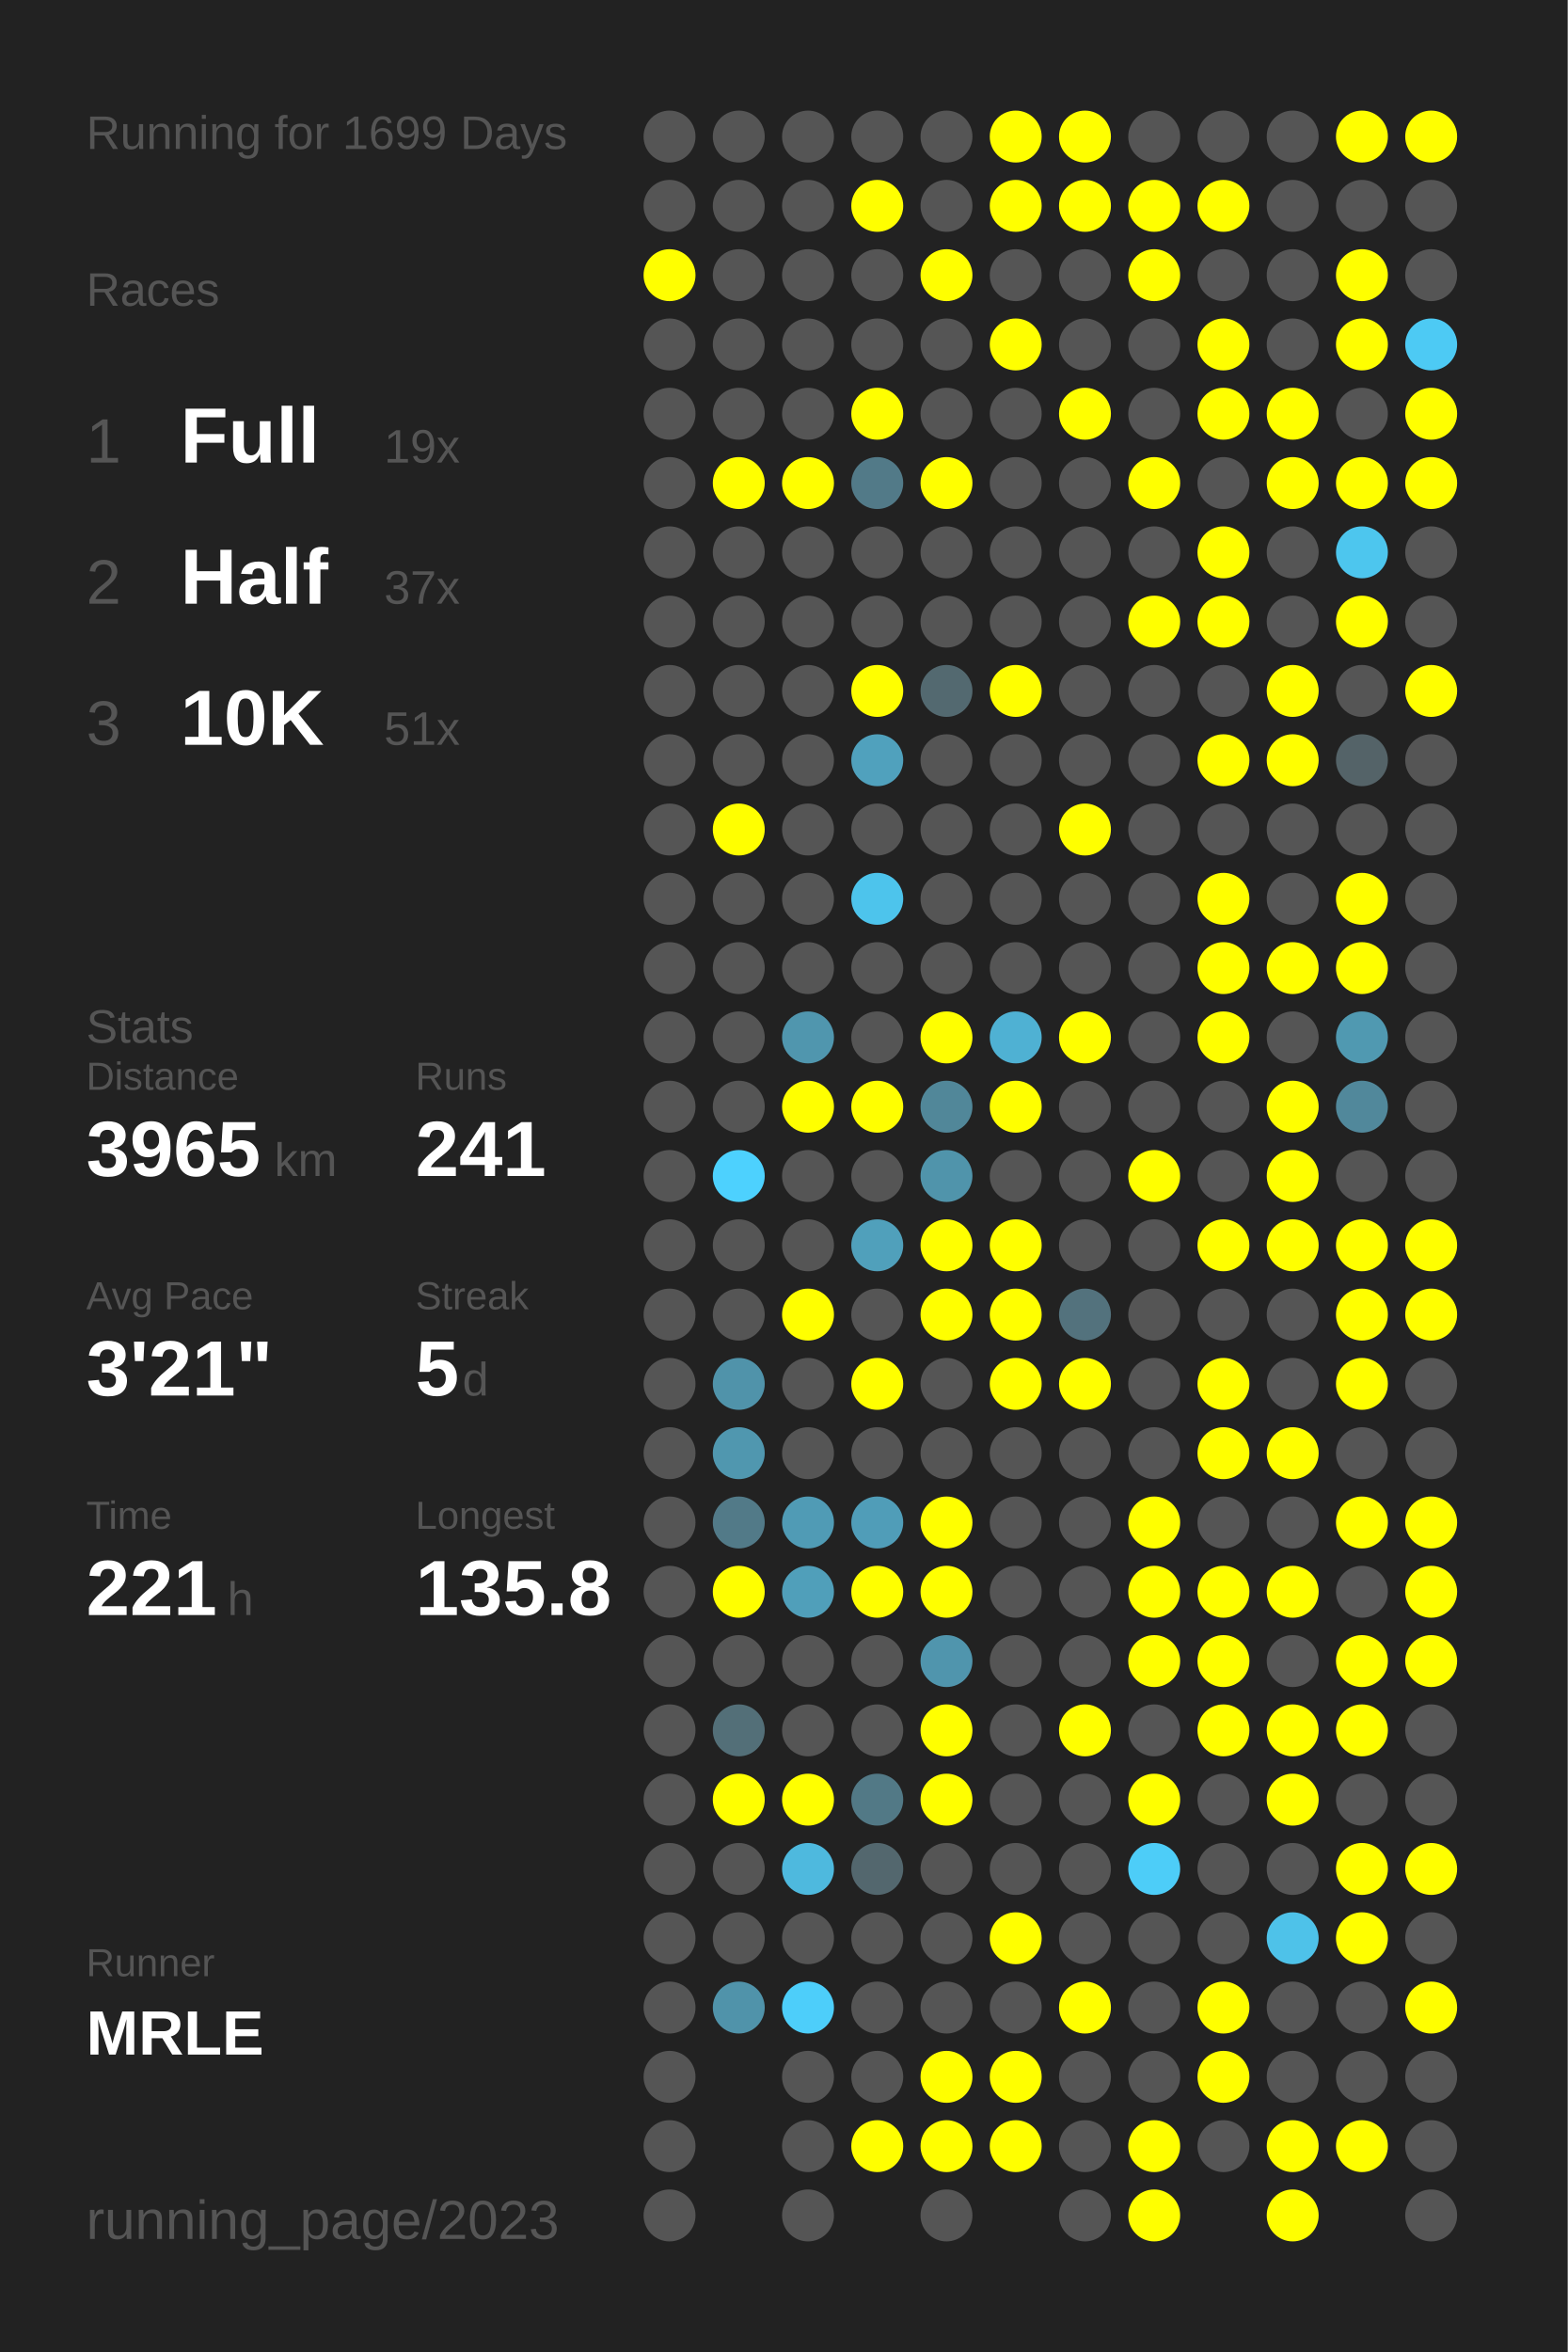
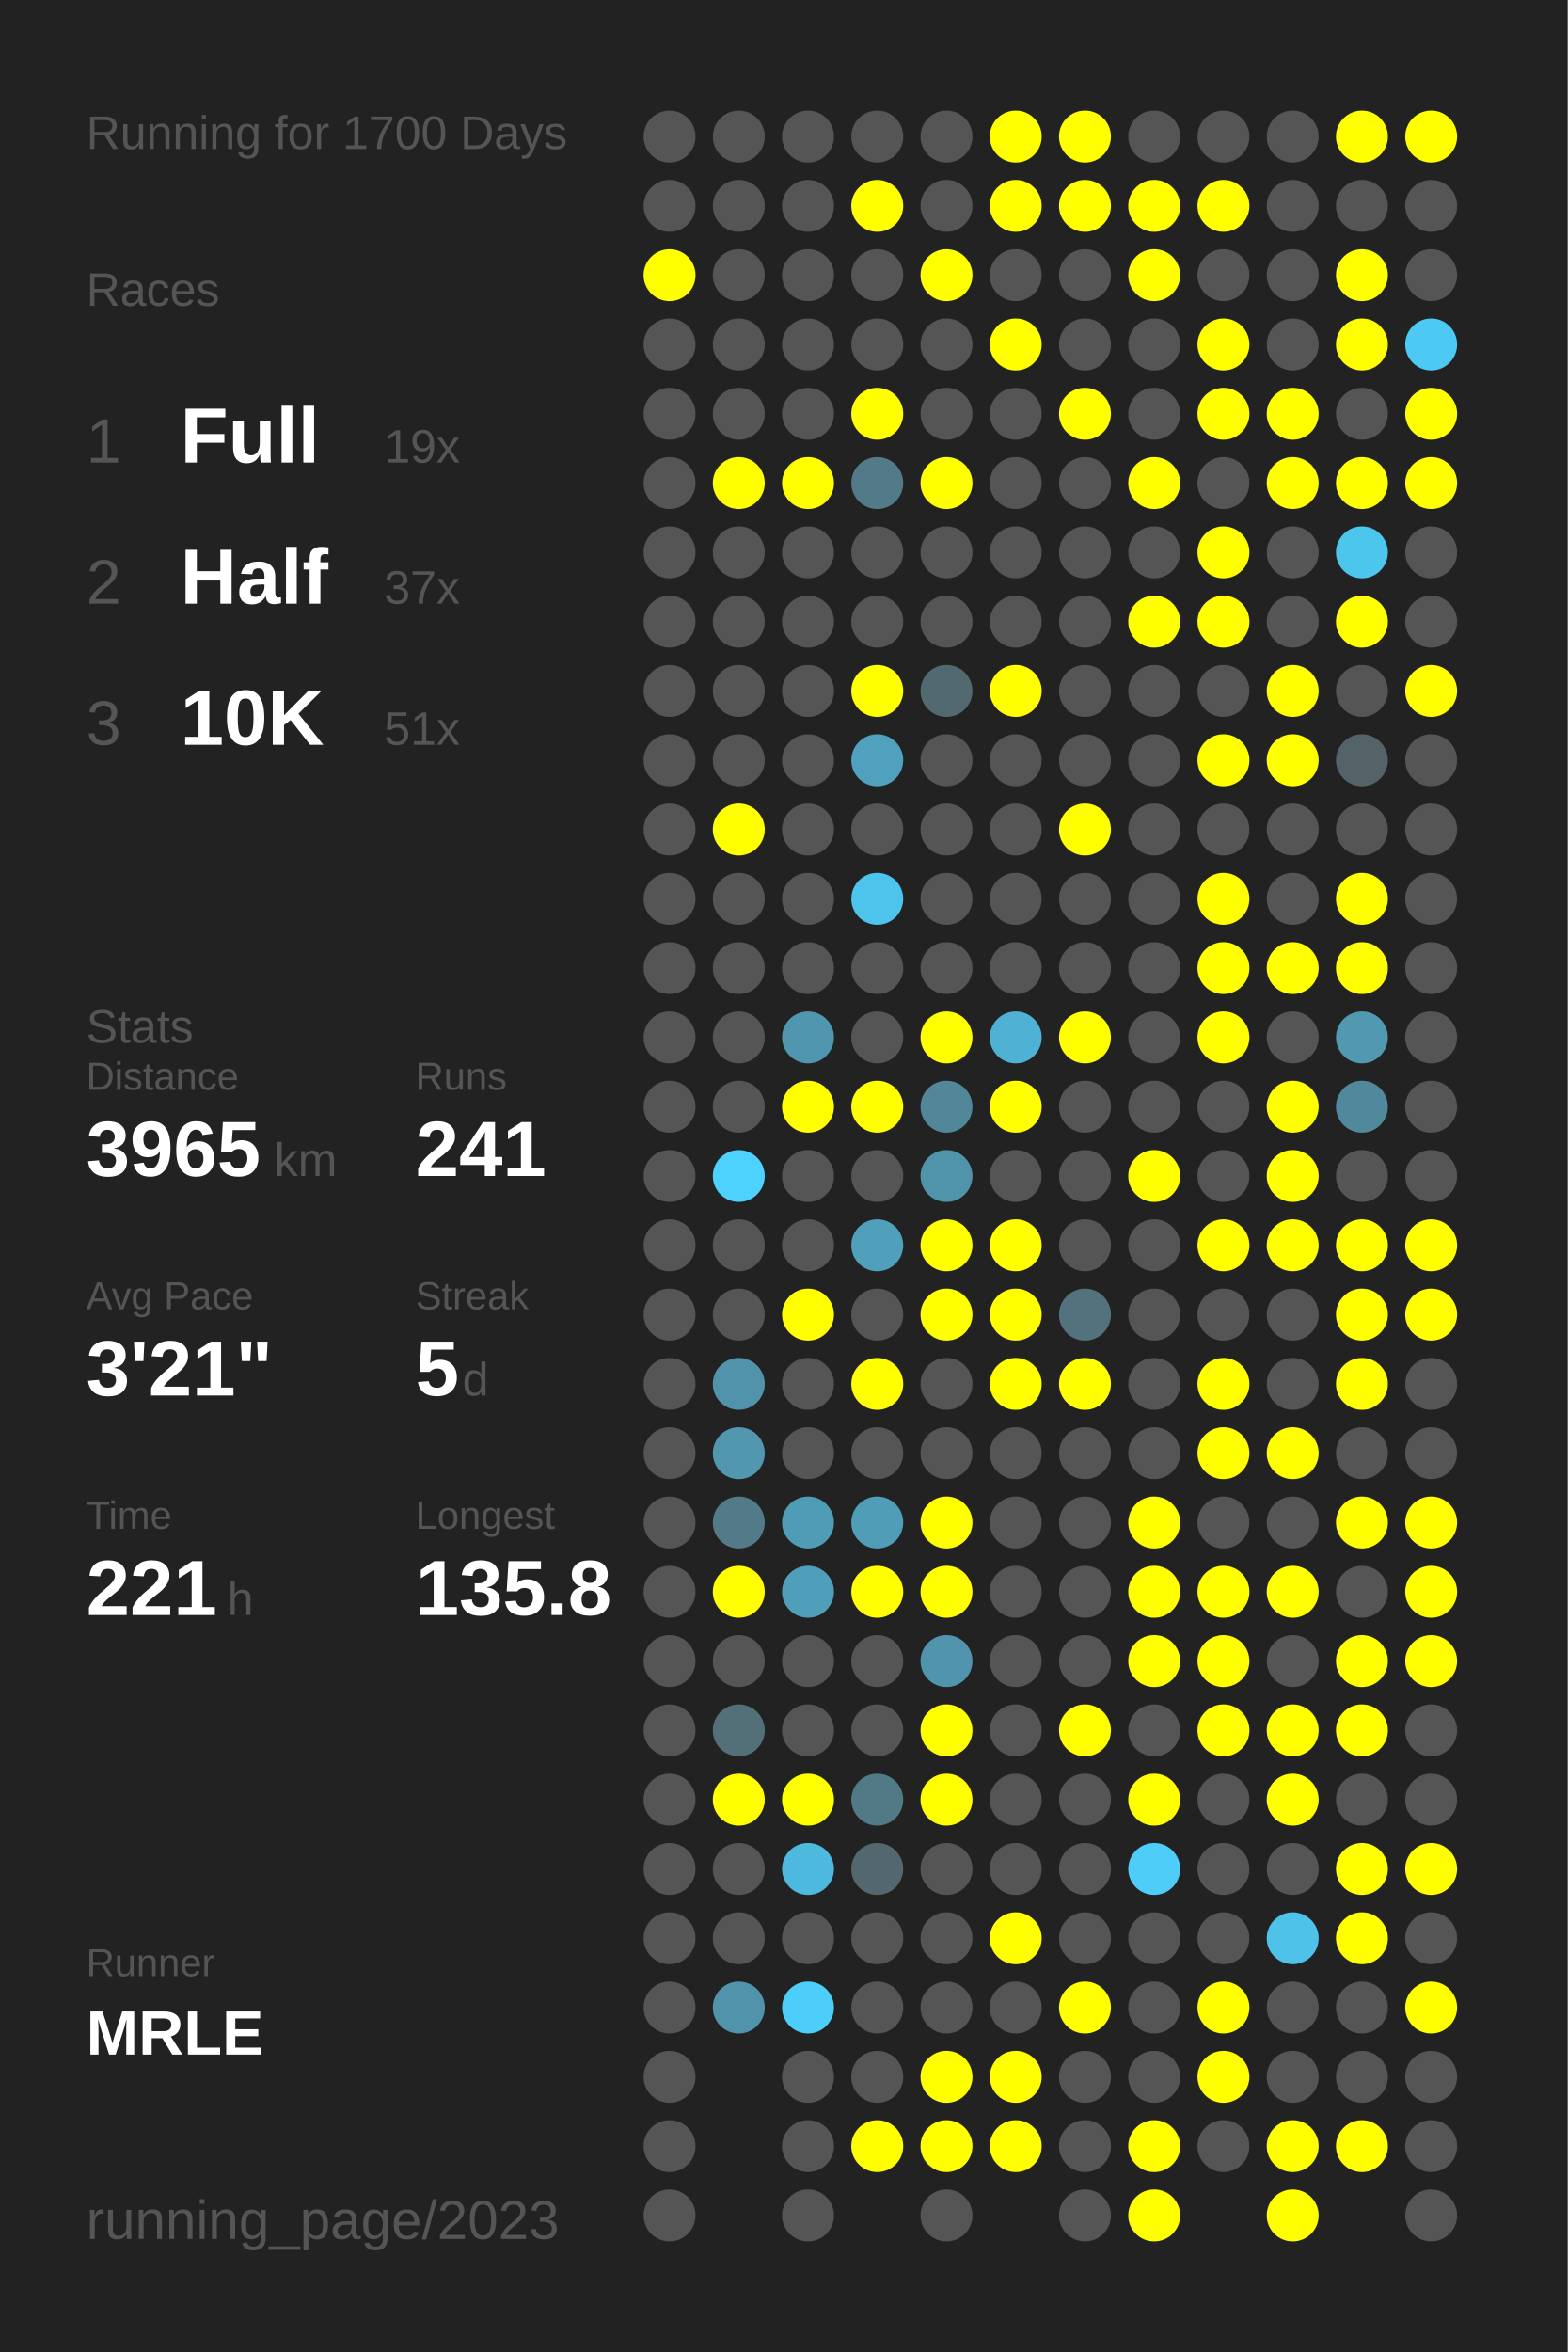
<svg xmlns="http://www.w3.org/2000/svg" baseProfile="full" height="300mm" version="1.1" viewBox="0,0,200,300" width="200mm">
  <defs />
  <rect fill="#222222" height="300" width="200" x="0" y="0" />
-   <text fill="#555555" style="font-size:6px; font-family:Arial;" x="11" y="19">Running for 1699 Days</text>
+   <text fill="#555555" style="font-size:6px; font-family:Arial;" x="11" y="19">Running for 1700 Days</text>
  <text fill="#555555" style="font-size:6px; font-family:Arial;" x="11" y="39">Races</text>
  <text fill="#555555" style="font-size:8px; font-family:Arial;" x="11" y="59">1</text>
  <text fill="#FFFFFF" style="font-size:10px; font-family:Arial; font-weight:bold;" x="23" y="59">Full</text>
  <text fill="#555555" style="font-size:6px; font-family:Arial;" x="49" y="59">19x</text>
  <text fill="#555555" style="font-size:8px; font-family:Arial;" x="11" y="77">2</text>
  <text fill="#FFFFFF" style="font-size:10px; font-family:Arial; font-weight:bold;" x="23" y="77">Half</text>
  <text fill="#555555" style="font-size:6px; font-family:Arial;" x="49" y="77">37x</text>
  <text fill="#555555" style="font-size:8px; font-family:Arial;" x="11" y="95">3</text>
  <text fill="#FFFFFF" style="font-size:10px; font-family:Arial; font-weight:bold;" x="23" y="95">10K</text>
  <text fill="#555555" style="font-size:6px; font-family:Arial;" x="49" y="95">51x</text>
  <text fill="#555555" style="font-size:6px; font-family:Arial;" x="11" y="133">Stats</text>
  <text fill="#555555" style="font-size:5px; font-family:Arial;" x="11" y="139">Distance</text>
  <text fill="#FFFFFF" style="font-size:10px; font-family:Arial; font-weight:bold;" x="11" y="150">3965</text>
  <text fill="#555555" style="font-size:6px; font-family:Arial;" x="35" y="150">km</text>
  <text fill="#555555" style="font-size:5px; font-family:Arial;" x="53" y="139">Runs</text>
  <text fill="#FFFFFF" style="font-size:10px; font-family:Arial; font-weight:bold;" x="53" y="150">241</text>
  <text fill="#555555" style="font-size:5px; font-family:Arial;" x="11" y="167">Avg Pace</text>
  <text fill="#FFFFFF" style="font-size:10px; font-family:Arial; font-weight:bold;" x="11" y="178">3'21"</text>
  <text fill="#555555" style="font-size:5px; font-family:Arial;" x="53" y="167">Streak</text>
  <text fill="#FFFFFF" style="font-size:10px; font-family:Arial; font-weight:bold;" x="53" y="178">5</text>
  <text fill="#555555" style="font-size:6px; font-family:Arial;" x="59" y="178">d</text>
  <text fill="#555555" style="font-size:5px; font-family:Arial;" x="11" y="195">Time</text>
  <text fill="#FFFFFF" style="font-size:10px; font-family:Arial; font-weight:bold;" x="11" y="206">221</text>
  <text fill="#555555" style="font-size:6px; font-family:Arial;" x="29" y="206">h</text>
  <text fill="#555555" style="font-size:5px; font-family:Arial;" x="53" y="195">Longest</text>
  <text fill="#FFFFFF" style="font-size:10px; font-family:Arial; font-weight:bold;" x="53" y="206">135.8</text>
  <text fill="#555555" style="font-size:5px; font-family:Arial;" x="11" y="252.065">Runner</text>
  <text fill="#FFFFFF" style="font-size:8px; font-family:Arial; font-weight:bold;" x="11" y="262.065">MRLE</text>
  <text fill="#555555" style="font-size:7px; font-family:Arial;" x="11" y="285.581">running_page/2023</text>
  <circle cx="85.417" cy="17.419" fill="#555555" r="3.312" />
  <circle cx="85.417" cy="26.258" fill="#555555" r="3.312" />
  <circle cx="85.417" cy="35.097" fill="#FFFF00" r="3.312" />
  <circle cx="85.417" cy="43.935" fill="#555555" r="3.312" />
  <circle cx="85.417" cy="52.774" fill="#555555" r="3.312" />
  <circle cx="85.417" cy="61.613" fill="#555555" r="3.312" />
  <circle cx="85.417" cy="70.452" fill="#555555" r="3.312" />
  <circle cx="85.417" cy="79.29" fill="#555555" r="3.312" />
  <circle cx="85.417" cy="88.129" fill="#555555" r="3.312" />
  <circle cx="85.417" cy="96.968" fill="#555555" r="3.312" />
  <circle cx="85.417" cy="105.806" fill="#555555" r="3.312" />
  <circle cx="85.417" cy="114.645" fill="#555555" r="3.312" />
  <circle cx="85.417" cy="123.484" fill="#555555" r="3.312" />
  <circle cx="85.417" cy="132.323" fill="#555555" r="3.312" />
  <circle cx="85.417" cy="141.161" fill="#555555" r="3.312" />
  <circle cx="85.417" cy="150" fill="#555555" r="3.312" />
  <circle cx="85.417" cy="158.839" fill="#555555" r="3.312" />
  <circle cx="85.417" cy="167.677" fill="#555555" r="3.312" />
  <circle cx="85.417" cy="176.516" fill="#555555" r="3.312" />
  <circle cx="85.417" cy="185.355" fill="#555555" r="3.312" />
  <circle cx="85.417" cy="194.194" fill="#555555" r="3.312" />
  <circle cx="85.417" cy="203.032" fill="#555555" r="3.312" />
  <circle cx="85.417" cy="211.871" fill="#555555" r="3.312" />
  <circle cx="85.417" cy="220.71" fill="#555555" r="3.312" />
  <circle cx="85.417" cy="229.548" fill="#555555" r="3.312" />
  <circle cx="85.417" cy="238.387" fill="#555555" r="3.312" />
  <circle cx="85.417" cy="247.226" fill="#555555" r="3.312" />
  <circle cx="85.417" cy="256.065" fill="#555555" r="3.312" />
  <circle cx="85.417" cy="264.903" fill="#555555" r="3.312" />
  <circle cx="85.417" cy="273.742" fill="#555555" r="3.312" />
  <circle cx="85.417" cy="282.581" fill="#555555" r="3.312" />
  <circle cx="94.25" cy="17.419" fill="#555555" r="3.312" />
  <circle cx="94.25" cy="26.258" fill="#555555" r="3.312" />
  <circle cx="94.25" cy="35.097" fill="#555555" r="3.312" />
  <circle cx="94.25" cy="43.935" fill="#555555" r="3.312" />
  <circle cx="94.25" cy="52.774" fill="#555555" r="3.312" />
  <circle cx="94.25" cy="61.613" fill="#FFFF00" r="3.312" />
  <circle cx="94.25" cy="70.452" fill="#555555" r="3.312" />
  <circle cx="94.25" cy="79.29" fill="#555555" r="3.312" />
  <circle cx="94.25" cy="88.129" fill="#555555" r="3.312" />
  <circle cx="94.25" cy="96.968" fill="#555555" r="3.312" />
  <circle cx="94.25" cy="105.806" fill="#FFFF00" r="3.312" />
  <circle cx="94.25" cy="114.645" fill="#555555" r="3.312" />
  <circle cx="94.25" cy="123.484" fill="#555555" r="3.312" />
  <circle cx="94.25" cy="132.323" fill="#555555" r="3.312" />
  <circle cx="94.25" cy="141.161" fill="#555555" r="3.312" />
  <circle cx="94.25" cy="150" fill="#4dd1fe" r="3.312" />
  <circle cx="94.25" cy="158.839" fill="#555555" r="3.312" />
  <circle cx="94.25" cy="167.677" fill="#555555" r="3.312" />
  <circle cx="94.25" cy="176.516" fill="#5093aa" r="3.312" />
  <circle cx="94.25" cy="185.355" fill="#5097af" r="3.312" />
  <circle cx="94.25" cy="194.194" fill="#527a88" r="3.312" />
  <circle cx="94.25" cy="203.032" fill="#FFFF00" r="3.312" />
  <circle cx="94.25" cy="211.871" fill="#555555" r="3.312" />
  <circle cx="94.25" cy="220.71" fill="#536f78" r="3.312" />
  <circle cx="94.25" cy="229.548" fill="#FFFF00" r="3.312" />
  <circle cx="94.25" cy="238.387" fill="#555555" r="3.312" />
  <circle cx="94.25" cy="247.226" fill="#555555" r="3.312" />
  <circle cx="94.25" cy="256.065" fill="#5093aa" r="3.312" />
  <circle cx="103.083" cy="17.419" fill="#555555" r="3.312" />
  <circle cx="103.083" cy="26.258" fill="#555555" r="3.312" />
  <circle cx="103.083" cy="35.097" fill="#555555" r="3.312" />
  <circle cx="103.083" cy="43.935" fill="#555555" r="3.312" />
  <circle cx="103.083" cy="52.774" fill="#555555" r="3.312" />
  <circle cx="103.083" cy="61.613" fill="#FFFF00" r="3.312" />
  <circle cx="103.083" cy="70.452" fill="#555555" r="3.312" />
  <circle cx="103.083" cy="79.29" fill="#555555" r="3.312" />
  <circle cx="103.083" cy="88.129" fill="#555555" r="3.312" />
  <circle cx="103.083" cy="96.968" fill="#555555" r="3.312" />
  <circle cx="103.083" cy="105.806" fill="#555555" r="3.312" />
  <circle cx="103.083" cy="114.645" fill="#555555" r="3.312" />
  <circle cx="103.083" cy="123.484" fill="#555555" r="3.312" />
  <circle cx="103.083" cy="132.323" fill="#5096ae" r="3.312" />
  <circle cx="103.083" cy="141.161" fill="#FFFF00" r="3.312" />
  <circle cx="103.083" cy="150" fill="#555555" r="3.312" />
  <circle cx="103.083" cy="158.839" fill="#555555" r="3.312" />
  <circle cx="103.083" cy="167.677" fill="#FFFF00" r="3.312" />
  <circle cx="103.083" cy="176.516" fill="#555555" r="3.312" />
  <circle cx="103.083" cy="185.355" fill="#555555" r="3.312" />
  <circle cx="103.083" cy="194.194" fill="#509bb5" r="3.312" />
  <circle cx="103.083" cy="203.032" fill="#509fba" r="3.312" />
  <circle cx="103.083" cy="211.871" fill="#555555" r="3.312" />
  <circle cx="103.083" cy="220.71" fill="#555555" r="3.312" />
  <circle cx="103.083" cy="229.548" fill="#FFFF00" r="3.312" />
  <circle cx="103.083" cy="238.387" fill="#4eb9de" r="3.312" />
  <circle cx="103.083" cy="247.226" fill="#555555" r="3.312" />
  <circle cx="103.083" cy="256.065" fill="#4dcefa" r="3.312" />
  <circle cx="103.083" cy="264.903" fill="#555555" r="3.312" />
  <circle cx="103.083" cy="273.742" fill="#555555" r="3.312" />
  <circle cx="103.083" cy="282.581" fill="#555555" r="3.312" />
  <circle cx="111.917" cy="17.419" fill="#555555" r="3.312" />
  <circle cx="111.917" cy="26.258" fill="#FFFF00" r="3.312" />
  <circle cx="111.917" cy="35.097" fill="#555555" r="3.312" />
  <circle cx="111.917" cy="43.935" fill="#555555" r="3.312" />
  <circle cx="111.917" cy="52.774" fill="#FFFF00" r="3.312" />
  <circle cx="111.917" cy="61.613" fill="#527a88" r="3.312" />
  <circle cx="111.917" cy="70.452" fill="#555555" r="3.312" />
  <circle cx="111.917" cy="79.29" fill="#555555" r="3.312" />
  <circle cx="111.917" cy="88.129" fill="#FFFF00" r="3.312" />
  <circle cx="111.917" cy="96.968" fill="#50a1bd" r="3.312" />
  <circle cx="111.917" cy="105.806" fill="#555555" r="3.312" />
  <circle cx="111.917" cy="114.645" fill="#4dc4ec" r="3.312" />
  <circle cx="111.917" cy="123.484" fill="#555555" r="3.312" />
  <circle cx="111.917" cy="132.323" fill="#555555" r="3.312" />
  <circle cx="111.917" cy="141.161" fill="#FFFF00" r="3.312" />
  <circle cx="111.917" cy="150" fill="#555555" r="3.312" />
  <circle cx="111.917" cy="158.839" fill="#50a0bb" r="3.312" />
  <circle cx="111.917" cy="167.677" fill="#555555" r="3.312" />
  <circle cx="111.917" cy="176.516" fill="#FFFF00" r="3.312" />
  <circle cx="111.917" cy="185.355" fill="#555555" r="3.312" />
  <circle cx="111.917" cy="194.194" fill="#509db8" r="3.312" />
  <circle cx="111.917" cy="203.032" fill="#FFFF00" r="3.312" />
  <circle cx="111.917" cy="211.871" fill="#555555" r="3.312" />
  <circle cx="111.917" cy="220.71" fill="#555555" r="3.312" />
  <circle cx="111.917" cy="229.548" fill="#527986" r="3.312" />
  <circle cx="111.917" cy="238.387" fill="#53676e" r="3.312" />
  <circle cx="111.917" cy="247.226" fill="#555555" r="3.312" />
  <circle cx="111.917" cy="256.065" fill="#555555" r="3.312" />
  <circle cx="111.917" cy="264.903" fill="#555555" r="3.312" />
  <circle cx="111.917" cy="273.742" fill="#FFFF00" r="3.312" />
  <circle cx="120.75" cy="17.419" fill="#555555" r="3.312" />
  <circle cx="120.75" cy="26.258" fill="#555555" r="3.312" />
  <circle cx="120.75" cy="35.097" fill="#FFFF00" r="3.312" />
  <circle cx="120.75" cy="43.935" fill="#555555" r="3.312" />
  <circle cx="120.75" cy="52.774" fill="#555555" r="3.312" />
  <circle cx="120.75" cy="61.613" fill="#FFFF00" r="3.312" />
  <circle cx="120.75" cy="70.452" fill="#555555" r="3.312" />
  <circle cx="120.75" cy="79.29" fill="#555555" r="3.312" />
  <circle cx="120.75" cy="88.129" fill="#536970" r="3.312" />
  <circle cx="120.75" cy="96.968" fill="#555555" r="3.312" />
  <circle cx="120.75" cy="105.806" fill="#555555" r="3.312" />
  <circle cx="120.75" cy="114.645" fill="#555555" r="3.312" />
  <circle cx="120.75" cy="123.484" fill="#555555" r="3.312" />
  <circle cx="120.75" cy="132.323" fill="#FFFF00" r="3.312" />
  <circle cx="120.75" cy="141.161" fill="#518799" r="3.312" />
  <circle cx="120.75" cy="150" fill="#5094ab" r="3.312" />
  <circle cx="120.75" cy="158.839" fill="#FFFF00" r="3.312" />
  <circle cx="120.75" cy="167.677" fill="#FFFF00" r="3.312" />
  <circle cx="120.75" cy="176.516" fill="#555555" r="3.312" />
  <circle cx="120.75" cy="185.355" fill="#555555" r="3.312" />
  <circle cx="120.75" cy="194.194" fill="#FFFF00" r="3.312" />
  <circle cx="120.75" cy="203.032" fill="#FFFF00" r="3.312" />
  <circle cx="120.75" cy="211.871" fill="#5095ad" r="3.312" />
  <circle cx="120.75" cy="220.71" fill="#FFFF00" r="3.312" />
  <circle cx="120.75" cy="229.548" fill="#FFFF00" r="3.312" />
  <circle cx="120.75" cy="238.387" fill="#555555" r="3.312" />
  <circle cx="120.75" cy="247.226" fill="#555555" r="3.312" />
  <circle cx="120.75" cy="256.065" fill="#555555" r="3.312" />
  <circle cx="120.75" cy="264.903" fill="#FFFF00" r="3.312" />
  <circle cx="120.75" cy="273.742" fill="#FFFF00" r="3.312" />
  <circle cx="120.75" cy="282.581" fill="#555555" r="3.312" />
  <circle cx="129.583" cy="17.419" fill="#FFFF00" r="3.312" />
  <circle cx="129.583" cy="26.258" fill="#FFFF00" r="3.312" />
  <circle cx="129.583" cy="35.097" fill="#555555" r="3.312" />
  <circle cx="129.583" cy="43.935" fill="#FFFF00" r="3.312" />
  <circle cx="129.583" cy="52.774" fill="#555555" r="3.312" />
  <circle cx="129.583" cy="61.613" fill="#555555" r="3.312" />
  <circle cx="129.583" cy="70.452" fill="#555555" r="3.312" />
  <circle cx="129.583" cy="79.29" fill="#555555" r="3.312" />
  <circle cx="129.583" cy="88.129" fill="#FFFF00" r="3.312" />
  <circle cx="129.583" cy="96.968" fill="#555555" r="3.312" />
  <circle cx="129.583" cy="105.806" fill="#555555" r="3.312" />
  <circle cx="129.583" cy="114.645" fill="#555555" r="3.312" />
  <circle cx="129.583" cy="123.484" fill="#555555" r="3.312" />
  <circle cx="129.583" cy="132.323" fill="#4fb1d3" r="3.312" />
  <circle cx="129.583" cy="141.161" fill="#FFFF00" r="3.312" />
  <circle cx="129.583" cy="150" fill="#555555" r="3.312" />
  <circle cx="129.583" cy="158.839" fill="#FFFF00" r="3.312" />
  <circle cx="129.583" cy="167.677" fill="#FFFF00" r="3.312" />
  <circle cx="129.583" cy="176.516" fill="#FFFF00" r="3.312" />
  <circle cx="129.583" cy="185.355" fill="#555555" r="3.312" />
  <circle cx="129.583" cy="194.194" fill="#555555" r="3.312" />
  <circle cx="129.583" cy="203.032" fill="#555555" r="3.312" />
  <circle cx="129.583" cy="211.871" fill="#555555" r="3.312" />
  <circle cx="129.583" cy="220.71" fill="#555555" r="3.312" />
  <circle cx="129.583" cy="229.548" fill="#555555" r="3.312" />
  <circle cx="129.583" cy="238.387" fill="#555555" r="3.312" />
  <circle cx="129.583" cy="247.226" fill="#FFFF00" r="3.312" />
  <circle cx="129.583" cy="256.065" fill="#555555" r="3.312" />
  <circle cx="129.583" cy="264.903" fill="#FFFF00" r="3.312" />
  <circle cx="129.583" cy="273.742" fill="#FFFF00" r="3.312" />
  <circle cx="138.417" cy="17.419" fill="#FFFF00" r="3.312" />
  <circle cx="138.417" cy="26.258" fill="#FFFF00" r="3.312" />
  <circle cx="138.417" cy="35.097" fill="#555555" r="3.312" />
  <circle cx="138.417" cy="43.935" fill="#555555" r="3.312" />
  <circle cx="138.417" cy="52.774" fill="#FFFF00" r="3.312" />
  <circle cx="138.417" cy="61.613" fill="#555555" r="3.312" />
  <circle cx="138.417" cy="70.452" fill="#555555" r="3.312" />
  <circle cx="138.417" cy="79.29" fill="#555555" r="3.312" />
  <circle cx="138.417" cy="88.129" fill="#555555" r="3.312" />
  <circle cx="138.417" cy="96.968" fill="#555555" r="3.312" />
  <circle cx="138.417" cy="105.806" fill="#FFFF00" r="3.312" />
  <circle cx="138.417" cy="114.645" fill="#555555" r="3.312" />
  <circle cx="138.417" cy="123.484" fill="#555555" r="3.312" />
  <circle cx="138.417" cy="132.323" fill="#FFFF00" r="3.312" />
  <circle cx="138.417" cy="141.161" fill="#555555" r="3.312" />
  <circle cx="138.417" cy="150" fill="#555555" r="3.312" />
  <circle cx="138.417" cy="158.839" fill="#555555" r="3.312" />
  <circle cx="138.417" cy="167.677" fill="#53727d" r="3.312" />
  <circle cx="138.417" cy="176.516" fill="#FFFF00" r="3.312" />
  <circle cx="138.417" cy="185.355" fill="#555555" r="3.312" />
  <circle cx="138.417" cy="194.194" fill="#555555" r="3.312" />
  <circle cx="138.417" cy="203.032" fill="#555555" r="3.312" />
  <circle cx="138.417" cy="211.871" fill="#555555" r="3.312" />
  <circle cx="138.417" cy="220.71" fill="#FFFF00" r="3.312" />
  <circle cx="138.417" cy="229.548" fill="#555555" r="3.312" />
  <circle cx="138.417" cy="238.387" fill="#555555" r="3.312" />
  <circle cx="138.417" cy="247.226" fill="#555555" r="3.312" />
  <circle cx="138.417" cy="256.065" fill="#FFFF00" r="3.312" />
  <circle cx="138.417" cy="264.903" fill="#555555" r="3.312" />
  <circle cx="138.417" cy="273.742" fill="#555555" r="3.312" />
  <circle cx="138.417" cy="282.581" fill="#555555" r="3.312" />
  <circle cx="147.25" cy="17.419" fill="#555555" r="3.312" />
  <circle cx="147.25" cy="26.258" fill="#FFFF00" r="3.312" />
  <circle cx="147.25" cy="35.097" fill="#FFFF00" r="3.312" />
  <circle cx="147.25" cy="43.935" fill="#555555" r="3.312" />
  <circle cx="147.25" cy="52.774" fill="#555555" r="3.312" />
  <circle cx="147.25" cy="61.613" fill="#FFFF00" r="3.312" />
  <circle cx="147.25" cy="70.452" fill="#555555" r="3.312" />
  <circle cx="147.25" cy="79.29" fill="#FFFF00" r="3.312" />
  <circle cx="147.25" cy="88.129" fill="#555555" r="3.312" />
  <circle cx="147.25" cy="96.968" fill="#555555" r="3.312" />
  <circle cx="147.25" cy="105.806" fill="#555555" r="3.312" />
  <circle cx="147.25" cy="114.645" fill="#555555" r="3.312" />
  <circle cx="147.25" cy="123.484" fill="#555555" r="3.312" />
  <circle cx="147.25" cy="132.323" fill="#555555" r="3.312" />
  <circle cx="147.25" cy="141.161" fill="#555555" r="3.312" />
  <circle cx="147.25" cy="150" fill="#FFFF00" r="3.312" />
  <circle cx="147.25" cy="158.839" fill="#555555" r="3.312" />
  <circle cx="147.25" cy="167.677" fill="#555555" r="3.312" />
  <circle cx="147.25" cy="176.516" fill="#555555" r="3.312" />
  <circle cx="147.25" cy="185.355" fill="#555555" r="3.312" />
  <circle cx="147.25" cy="194.194" fill="#FFFF00" r="3.312" />
  <circle cx="147.25" cy="203.032" fill="#FFFF00" r="3.312" />
  <circle cx="147.25" cy="211.871" fill="#FFFF00" r="3.312" />
  <circle cx="147.25" cy="220.71" fill="#555555" r="3.312" />
  <circle cx="147.25" cy="229.548" fill="#FFFF00" r="3.312" />
  <circle cx="147.25" cy="238.387" fill="#4dcdf8" r="3.312" />
  <circle cx="147.25" cy="247.226" fill="#555555" r="3.312" />
  <circle cx="147.25" cy="256.065" fill="#555555" r="3.312" />
  <circle cx="147.25" cy="264.903" fill="#555555" r="3.312" />
  <circle cx="147.25" cy="273.742" fill="#FFFF00" r="3.312" />
  <circle cx="147.25" cy="282.581" fill="#FFFF00" r="3.312" />
  <circle cx="156.083" cy="17.419" fill="#555555" r="3.312" />
  <circle cx="156.083" cy="26.258" fill="#FFFF00" r="3.312" />
  <circle cx="156.083" cy="35.097" fill="#555555" r="3.312" />
  <circle cx="156.083" cy="43.935" fill="#FFFF00" r="3.312" />
  <circle cx="156.083" cy="52.774" fill="#FFFF00" r="3.312" />
  <circle cx="156.083" cy="61.613" fill="#555555" r="3.312" />
  <circle cx="156.083" cy="70.452" fill="#FFFF00" r="3.312" />
  <circle cx="156.083" cy="79.29" fill="#FFFF00" r="3.312" />
  <circle cx="156.083" cy="88.129" fill="#555555" r="3.312" />
  <circle cx="156.083" cy="96.968" fill="#FFFF00" r="3.312" />
  <circle cx="156.083" cy="105.806" fill="#555555" r="3.312" />
  <circle cx="156.083" cy="114.645" fill="#FFFF00" r="3.312" />
  <circle cx="156.083" cy="123.484" fill="#FFFF00" r="3.312" />
  <circle cx="156.083" cy="132.323" fill="#FFFF00" r="3.312" />
  <circle cx="156.083" cy="141.161" fill="#555555" r="3.312" />
  <circle cx="156.083" cy="150" fill="#555555" r="3.312" />
  <circle cx="156.083" cy="158.839" fill="#FFFF00" r="3.312" />
  <circle cx="156.083" cy="167.677" fill="#555555" r="3.312" />
  <circle cx="156.083" cy="176.516" fill="#FFFF00" r="3.312" />
  <circle cx="156.083" cy="185.355" fill="#FFFF00" r="3.312" />
  <circle cx="156.083" cy="194.194" fill="#555555" r="3.312" />
  <circle cx="156.083" cy="203.032" fill="#FFFF00" r="3.312" />
  <circle cx="156.083" cy="211.871" fill="#FFFF00" r="3.312" />
  <circle cx="156.083" cy="220.71" fill="#FFFF00" r="3.312" />
  <circle cx="156.083" cy="229.548" fill="#555555" r="3.312" />
  <circle cx="156.083" cy="238.387" fill="#555555" r="3.312" />
  <circle cx="156.083" cy="247.226" fill="#555555" r="3.312" />
  <circle cx="156.083" cy="256.065" fill="#FFFF00" r="3.312" />
  <circle cx="156.083" cy="264.903" fill="#FFFF00" r="3.312" />
  <circle cx="156.083" cy="273.742" fill="#555555" r="3.312" />
  <circle cx="164.917" cy="17.419" fill="#555555" r="3.312" />
  <circle cx="164.917" cy="26.258" fill="#555555" r="3.312" />
  <circle cx="164.917" cy="35.097" fill="#555555" r="3.312" />
  <circle cx="164.917" cy="43.935" fill="#555555" r="3.312" />
  <circle cx="164.917" cy="52.774" fill="#FFFF00" r="3.312" />
  <circle cx="164.917" cy="61.613" fill="#FFFF00" r="3.312" />
  <circle cx="164.917" cy="70.452" fill="#555555" r="3.312" />
  <circle cx="164.917" cy="79.29" fill="#555555" r="3.312" />
  <circle cx="164.917" cy="88.129" fill="#FFFF00" r="3.312" />
  <circle cx="164.917" cy="96.968" fill="#FFFF00" r="3.312" />
  <circle cx="164.917" cy="105.806" fill="#555555" r="3.312" />
  <circle cx="164.917" cy="114.645" fill="#555555" r="3.312" />
  <circle cx="164.917" cy="123.484" fill="#FFFF00" r="3.312" />
  <circle cx="164.917" cy="132.323" fill="#555555" r="3.312" />
  <circle cx="164.917" cy="141.161" fill="#FFFF00" r="3.312" />
  <circle cx="164.917" cy="150" fill="#FFFF00" r="3.312" />
  <circle cx="164.917" cy="158.839" fill="#FFFF00" r="3.312" />
  <circle cx="164.917" cy="167.677" fill="#555555" r="3.312" />
  <circle cx="164.917" cy="176.516" fill="#555555" r="3.312" />
  <circle cx="164.917" cy="185.355" fill="#FFFF00" r="3.312" />
  <circle cx="164.917" cy="194.194" fill="#555555" r="3.312" />
  <circle cx="164.917" cy="203.032" fill="#FFFF00" r="3.312" />
  <circle cx="164.917" cy="211.871" fill="#555555" r="3.312" />
  <circle cx="164.917" cy="220.71" fill="#FFFF00" r="3.312" />
  <circle cx="164.917" cy="229.548" fill="#FFFF00" r="3.312" />
  <circle cx="164.917" cy="238.387" fill="#555555" r="3.312" />
  <circle cx="164.917" cy="247.226" fill="#4ec2e9" r="3.312" />
  <circle cx="164.917" cy="256.065" fill="#555555" r="3.312" />
  <circle cx="164.917" cy="264.903" fill="#555555" r="3.312" />
  <circle cx="164.917" cy="273.742" fill="#FFFF00" r="3.312" />
  <circle cx="164.917" cy="282.581" fill="#FFFF00" r="3.312" />
  <circle cx="173.75" cy="17.419" fill="#FFFF00" r="3.312" />
  <circle cx="173.75" cy="26.258" fill="#555555" r="3.312" />
  <circle cx="173.75" cy="35.097" fill="#FFFF00" r="3.312" />
  <circle cx="173.75" cy="43.935" fill="#FFFF00" r="3.312" />
  <circle cx="173.75" cy="52.774" fill="#555555" r="3.312" />
  <circle cx="173.75" cy="61.613" fill="#FFFF00" r="3.312" />
  <circle cx="173.75" cy="70.452" fill="#4dc6ee" r="3.312" />
  <circle cx="173.75" cy="79.29" fill="#FFFF00" r="3.312" />
  <circle cx="173.75" cy="88.129" fill="#555555" r="3.312" />
  <circle cx="173.75" cy="96.968" fill="#546368" r="3.312" />
  <circle cx="173.75" cy="105.806" fill="#555555" r="3.312" />
  <circle cx="173.75" cy="114.645" fill="#FFFF00" r="3.312" />
  <circle cx="173.75" cy="123.484" fill="#FFFF00" r="3.312" />
  <circle cx="173.75" cy="132.323" fill="#5099b1" r="3.312" />
  <circle cx="173.75" cy="141.161" fill="#51889b" r="3.312" />
  <circle cx="173.75" cy="150" fill="#555555" r="3.312" />
  <circle cx="173.75" cy="158.839" fill="#FFFF00" r="3.312" />
  <circle cx="173.75" cy="167.677" fill="#FFFF00" r="3.312" />
  <circle cx="173.75" cy="176.516" fill="#FFFF00" r="3.312" />
  <circle cx="173.75" cy="185.355" fill="#555555" r="3.312" />
  <circle cx="173.75" cy="194.194" fill="#FFFF00" r="3.312" />
  <circle cx="173.75" cy="203.032" fill="#555555" r="3.312" />
  <circle cx="173.75" cy="211.871" fill="#FFFF00" r="3.312" />
  <circle cx="173.75" cy="220.71" fill="#FFFF00" r="3.312" />
  <circle cx="173.75" cy="229.548" fill="#555555" r="3.312" />
  <circle cx="173.75" cy="238.387" fill="#FFFF00" r="3.312" />
  <circle cx="173.75" cy="247.226" fill="#FFFF00" r="3.312" />
  <circle cx="173.75" cy="256.065" fill="#555555" r="3.312" />
  <circle cx="173.75" cy="264.903" fill="#555555" r="3.312" />
  <circle cx="173.75" cy="273.742" fill="#FFFF00" r="3.312" />
  <circle cx="182.583" cy="17.419" fill="#FFFF00" r="3.312" />
  <circle cx="182.583" cy="26.258" fill="#555555" r="3.312" />
  <circle cx="182.583" cy="35.097" fill="#555555" r="3.312" />
  <circle cx="182.583" cy="43.935" fill="#4dcaf4" r="3.312" />
  <circle cx="182.583" cy="52.774" fill="#FFFF00" r="3.312" />
  <circle cx="182.583" cy="61.613" fill="#FFFF00" r="3.312" />
  <circle cx="182.583" cy="70.452" fill="#555555" r="3.312" />
  <circle cx="182.583" cy="79.29" fill="#555555" r="3.312" />
  <circle cx="182.583" cy="88.129" fill="#FFFF00" r="3.312" />
  <circle cx="182.583" cy="96.968" fill="#555555" r="3.312" />
  <circle cx="182.583" cy="105.806" fill="#555555" r="3.312" />
  <circle cx="182.583" cy="114.645" fill="#555555" r="3.312" />
  <circle cx="182.583" cy="123.484" fill="#555555" r="3.312" />
  <circle cx="182.583" cy="132.323" fill="#555555" r="3.312" />
  <circle cx="182.583" cy="141.161" fill="#555555" r="3.312" />
  <circle cx="182.583" cy="150" fill="#555555" r="3.312" />
  <circle cx="182.583" cy="158.839" fill="#FFFF00" r="3.312" />
  <circle cx="182.583" cy="167.677" fill="#FFFF00" r="3.312" />
  <circle cx="182.583" cy="176.516" fill="#555555" r="3.312" />
  <circle cx="182.583" cy="185.355" fill="#555555" r="3.312" />
  <circle cx="182.583" cy="194.194" fill="#FFFF00" r="3.312" />
  <circle cx="182.583" cy="203.032" fill="#FFFF00" r="3.312" />
  <circle cx="182.583" cy="211.871" fill="#FFFF00" r="3.312" />
  <circle cx="182.583" cy="220.71" fill="#555555" r="3.312" />
  <circle cx="182.583" cy="229.548" fill="#555555" r="3.312" />
  <circle cx="182.583" cy="238.387" fill="#FFFF00" r="3.312" />
  <circle cx="182.583" cy="247.226" fill="#555555" r="3.312" />
  <circle cx="182.583" cy="256.065" fill="#FFFF00" r="3.312" />
  <circle cx="182.583" cy="264.903" fill="#555555" r="3.312" />
  <circle cx="182.583" cy="273.742" fill="#555555" r="3.312" />
  <circle cx="182.583" cy="282.581" fill="#555555" r="3.312" />
</svg>
